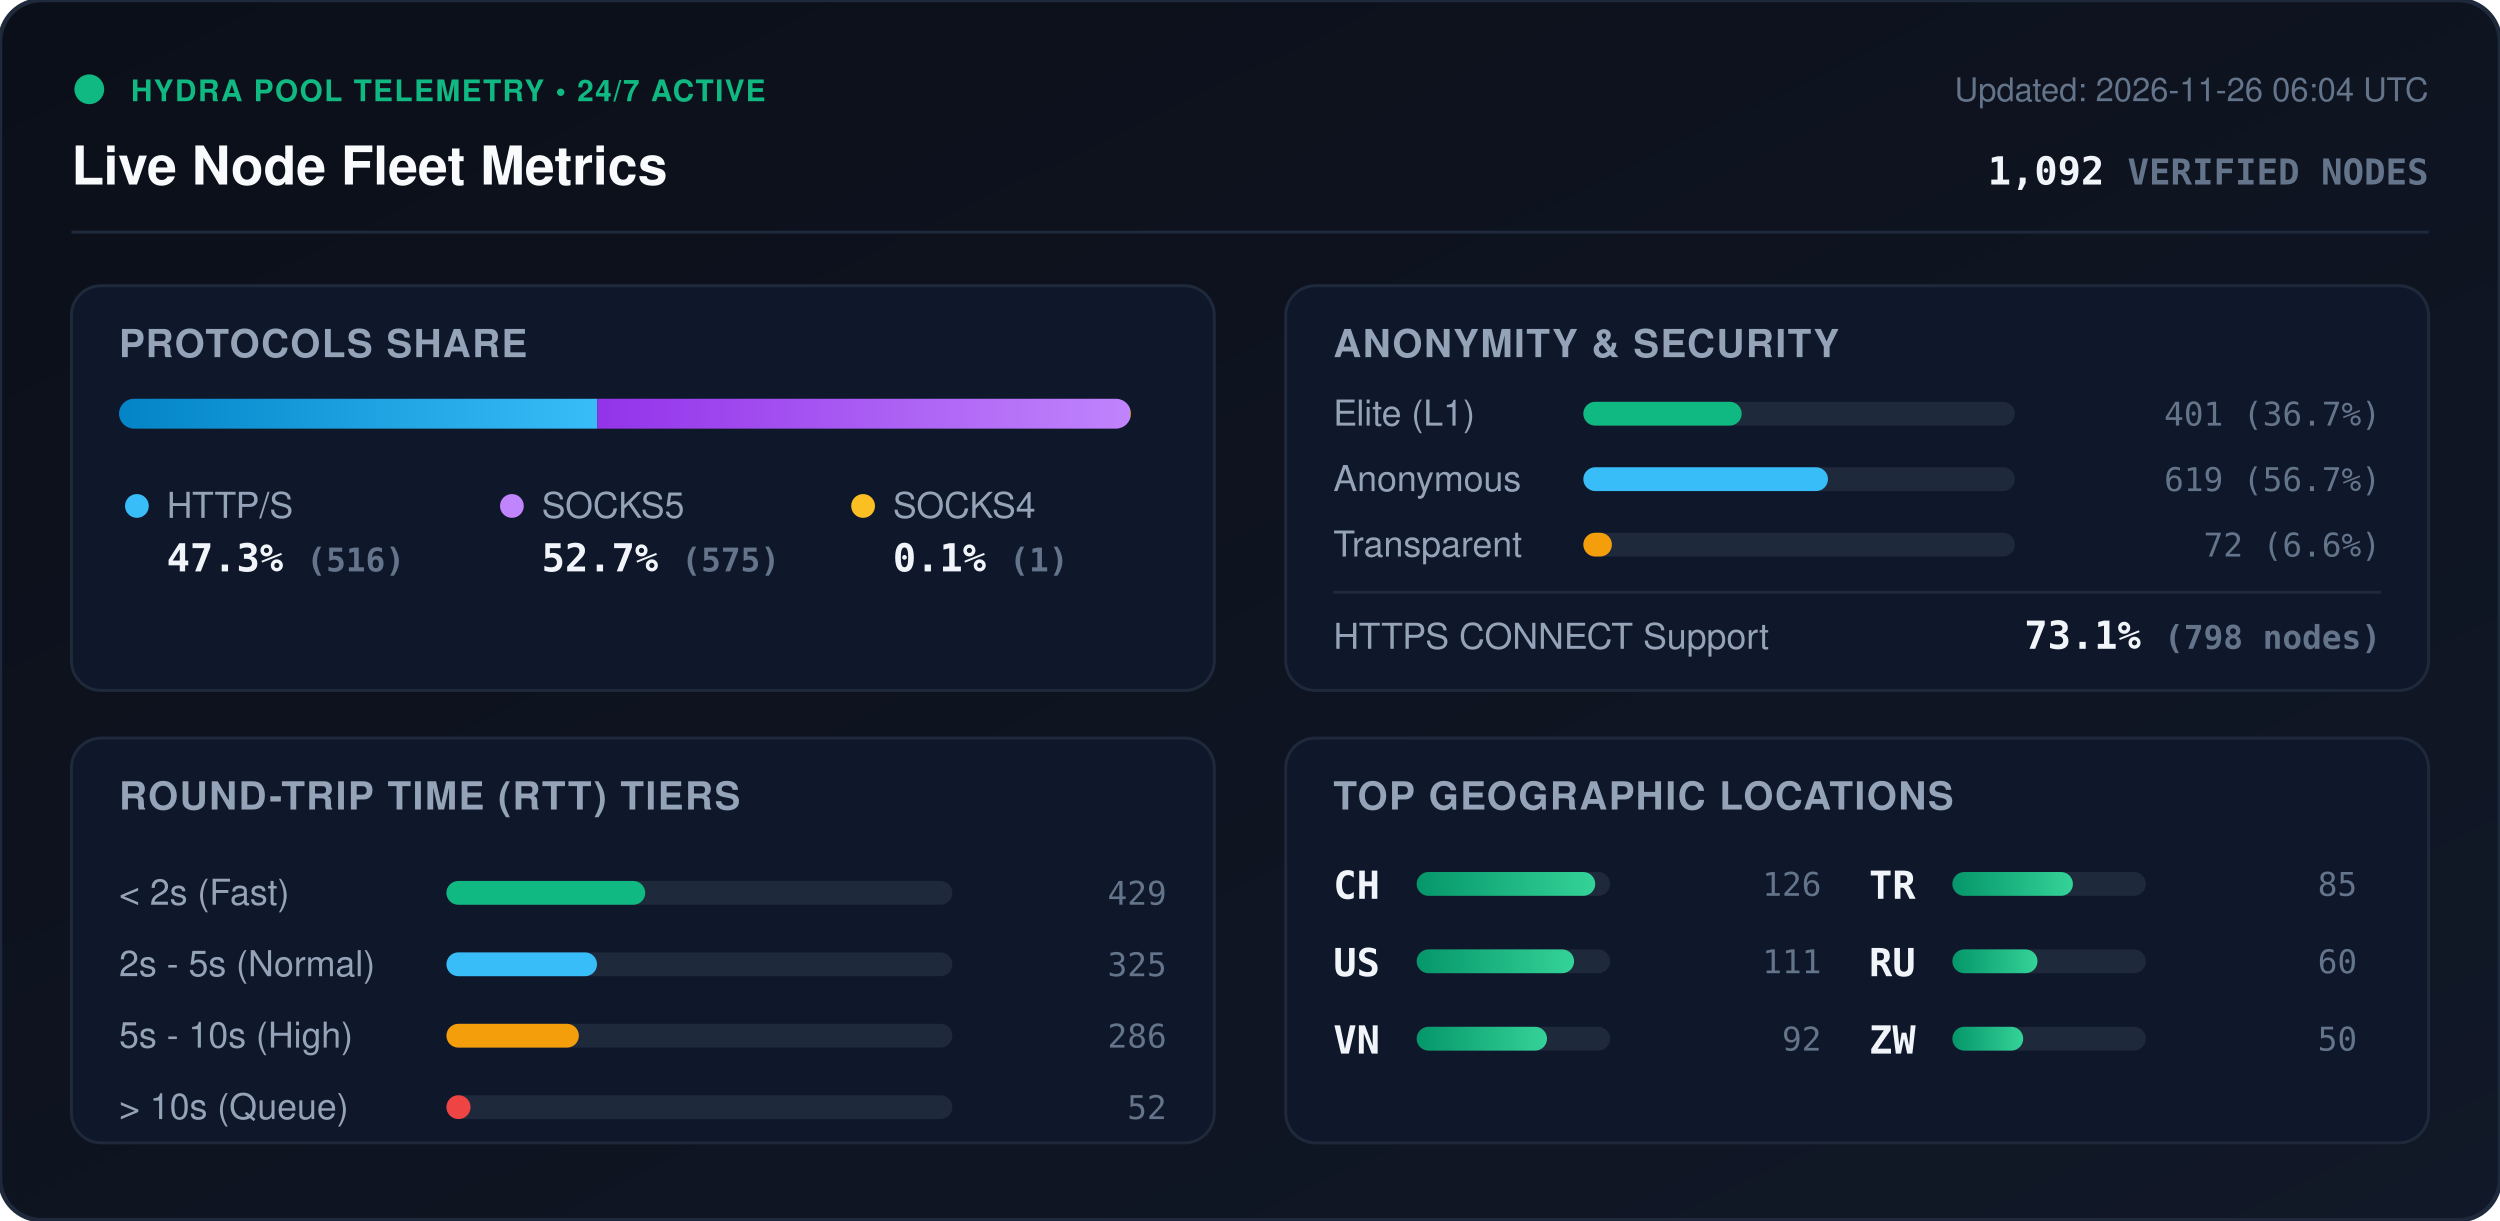
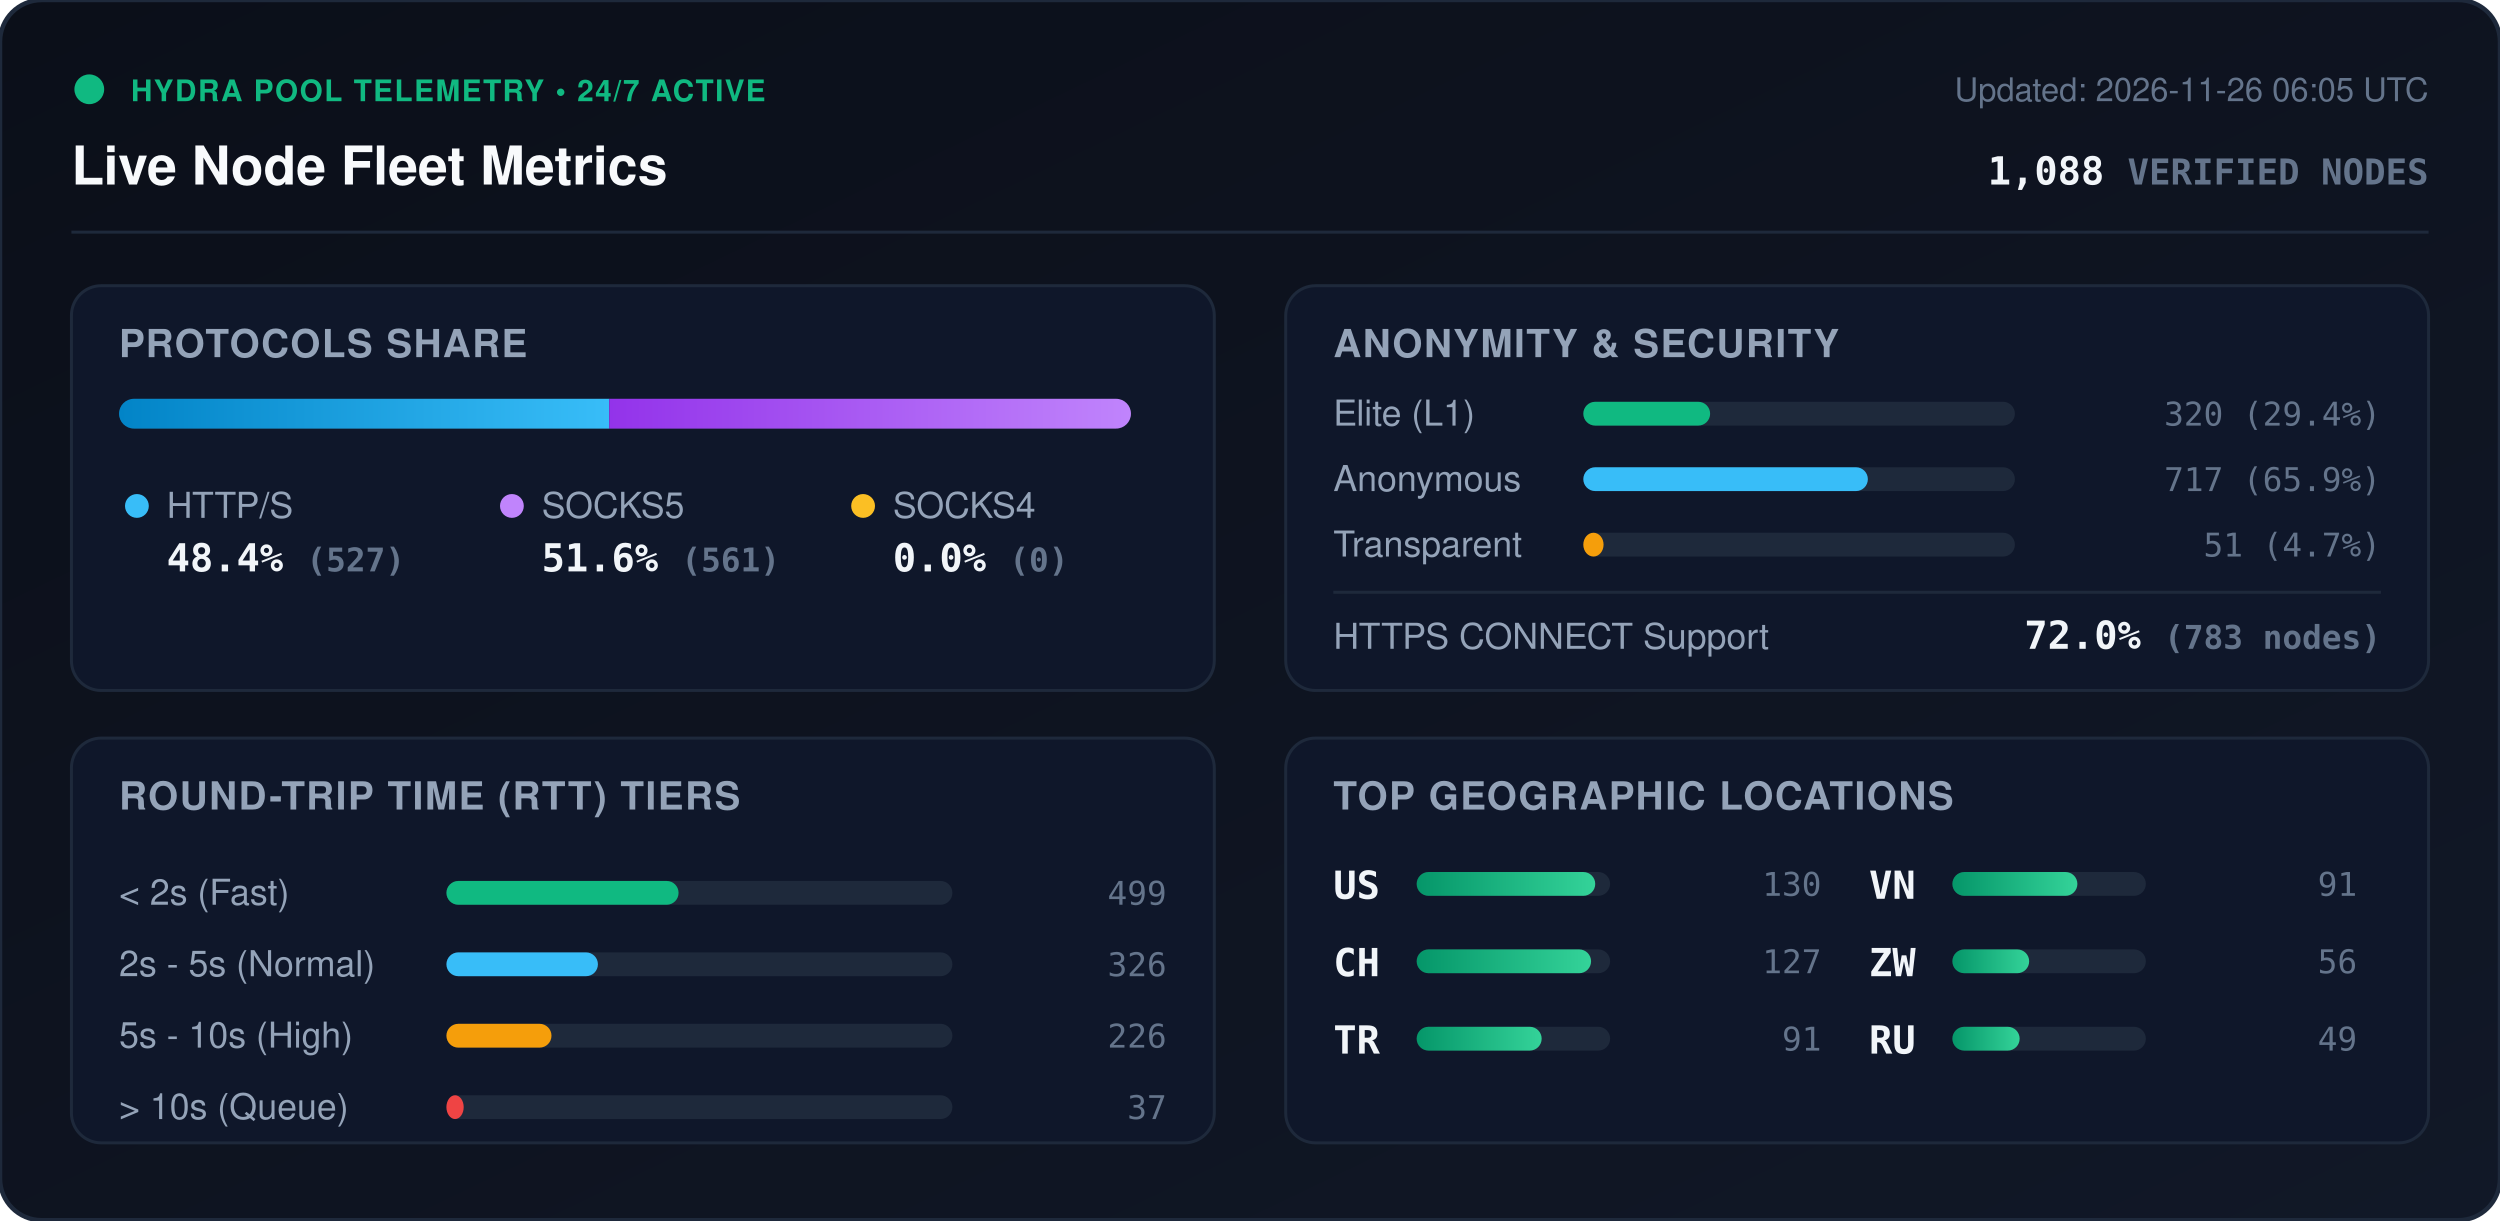
<svg xmlns="http://www.w3.org/2000/svg" viewBox="0 0 840 410" width="840" height="410" style="max-width: 100%; height: auto;">
  <defs>
    <linearGradient id="bg" x1="0%" y1="0%" x2="100%" y2="100%">
      <stop offset="0%" stop-color="#0b0f19" />
      <stop offset="100%" stop-color="#111827" />
    </linearGradient>
    <linearGradient id="bar-http" x1="0%" y1="0%" x2="100%" y2="0%">
      <stop offset="0%" stop-color="#0284c7" />
      <stop offset="100%" stop-color="#38bdf8" />
    </linearGradient>
    <linearGradient id="bar-socks5" x1="0%" y1="0%" x2="100%" y2="0%">
      <stop offset="0%" stop-color="#9333ea" />
      <stop offset="100%" stop-color="#c084fc" />
    </linearGradient>
    <linearGradient id="bar-socks4" x1="0%" y1="0%" x2="100%" y2="0%">
      <stop offset="0%" stop-color="#d97706" />
      <stop offset="100%" stop-color="#fbbf24" />
    </linearGradient>
    <linearGradient id="bar-green" x1="0%" y1="0%" x2="100%" y2="0%">
      <stop offset="0%" stop-color="#059669" />
      <stop offset="100%" stop-color="#34d399" />
    </linearGradient>
    <clipPath id="prog-track-clip">
      <rect width="340.0" height="10" rx="5" />
    </clipPath>
    <style>
      .title { font: 700 18px -apple-system, BlinkMacSystemFont, 'Segoe UI', Helvetica, Arial, sans-serif; fill: #f8fafc; }
      .sub { font: 500 11px -apple-system, BlinkMacSystemFont, 'Segoe UI', Helvetica, Arial, sans-serif; fill: #64748b; }
      .section-hdr { font: 600 13px -apple-system, BlinkMacSystemFont, 'Segoe UI', Helvetica, Arial, sans-serif; fill: #94a3b8; letter-spacing: 0.5px; }
      .metric-val { font: 700 13px -apple-system, BlinkMacSystemFont, 'Segoe UI', Helvetica, Arial, sans-serif; fill: #f1f5f9; }
      .metric-lbl { font: 500 12px -apple-system, BlinkMacSystemFont, 'Segoe UI', Helvetica, Arial, sans-serif; fill: #94a3b8; }
      .badge-txt { font: 700 10px -apple-system, BlinkMacSystemFont, 'Segoe UI', Helvetica, Arial, sans-serif; fill: #10b981; letter-spacing: 0.5px; }
      .mono { font-family: ui-monospace, SFMono-Regular, Menlo, Monaco, Consolas, monospace; }
      .pulse { animation: beacon 2s infinite ease-in-out; }
      @keyframes beacon { 0%, 100% { opacity: 1; } 50% { opacity: 0.35; } }
    </style>
  </defs>
  <rect width="840" height="410" rx="14" fill="url(#bg)" stroke="#1e293b" stroke-width="1.5" />
  <g transform="translate(24, 24)">
    <circle cx="6" cy="6" r="5" fill="#10b981" class="pulse" />
    <text x="20" y="10" class="badge-txt">HYDRA POOL TELEMETRY • 24/7 ACTIVE</text>
    <text x="0" y="38" class="title">Live Node Fleet Metrics</text>
-     <text x="792" y="10" text-anchor="end" class="sub">Updated: 2026-11-26 06:04 UTC</text>
-     <text x="792" y="38" text-anchor="end" class="metric-val mono" fill="#38bdf8">1,092 <tspan font-size="12" fill="#64748b">VERIFIED NODES</tspan>
+     <text x="792" y="10" text-anchor="end" class="sub">Updated: 2026-11-26 06:05 UTC</text>
+     <text x="792" y="38" text-anchor="end" class="metric-val mono" fill="#38bdf8">1,088 <tspan font-size="12" fill="#64748b">VERIFIED NODES</tspan>
    </text>
  </g>
  <line x1="24" y1="78" x2="816" y2="78" stroke="#1e293b" stroke-width="1" />
  <g transform="translate(24, 96)">
    <rect width="384" height="136" rx="10" fill="#0f172a" stroke="#1e293b" />
    <text x="16" y="24" class="section-hdr">PROTOCOLS SHARE</text>
    <g transform="translate(16, 38)">
      <rect width="340.0" height="10" rx="5" fill="#1e293b" />
      <g clip-path="url(#prog-track-clip)">
-         <rect x="0" width="160.7" height="10" fill="url(#bar-http)" />
-         <rect x="160.7" width="179.0" height="10" fill="url(#bar-socks5)" />
-         <rect x="339.7" width="0.3" height="10" fill="url(#bar-socks4)" />
+         <rect x="0" width="164.7" height="10" fill="url(#bar-http)" />
+         <rect x="164.7" width="175.3" height="10" fill="url(#bar-socks5)" />
+         <rect x="340.0" width="0.0" height="10" fill="url(#bar-socks4)" />
      </g>
    </g>
    <g transform="translate(16, 68)">
      <circle cx="6" cy="6" r="4" fill="#38bdf8" />
      <text x="16" y="10" class="metric-lbl">HTTP/S</text>
-       <text x="16" y="28" class="metric-val mono">47.3% <tspan font-size="11" fill="#64748b">(516)</tspan>
+       <text x="16" y="28" class="metric-val mono">48.4% <tspan font-size="11" fill="#64748b">(527)</tspan>
      </text>
      <circle cx="132" cy="6" r="4" fill="#c084fc" />
      <text x="142" y="10" class="metric-lbl">SOCKS5</text>
-       <text x="142" y="28" class="metric-val mono">52.7% <tspan font-size="11" fill="#64748b">(575)</tspan>
+       <text x="142" y="28" class="metric-val mono">51.6% <tspan font-size="11" fill="#64748b">(561)</tspan>
      </text>
      <circle cx="250" cy="6" r="4" fill="#fbbf24" />
      <text x="260" y="10" class="metric-lbl">SOCKS4</text>
-       <text x="260" y="28" class="metric-val mono">0.1% <tspan font-size="11" fill="#64748b">(1)</tspan>
+       <text x="260" y="28" class="metric-val mono">0.0% <tspan font-size="11" fill="#64748b">(0)</tspan>
      </text>
    </g>
  </g>
  <g transform="translate(432, 96)">
    <rect width="384" height="136" rx="10" fill="#0f172a" stroke="#1e293b" />
    <text x="16" y="24" class="section-hdr">ANONYMITY &amp; SECURITY</text>
    <text x="16" y="47" class="metric-lbl">Elite (L1)</text>
    <rect x="100" y="39" width="145.0" height="8" rx="4" fill="#1e293b" />
-     <rect x="100" y="39" width="53.2" height="8" rx="4" fill="#10b981" />
-     <text x="368" y="47" text-anchor="end" class="mono sub" fill="#e2e8f0">401 (36.7%)</text>
+     <rect x="100" y="39" width="42.6" height="8" rx="4" fill="#10b981" />
+     <text x="368" y="47" text-anchor="end" class="mono sub" fill="#e2e8f0">320 (29.4%)</text>
    <text x="16" y="69" class="metric-lbl">Anonymous</text>
    <rect x="100" y="61" width="145.0" height="8" rx="4" fill="#1e293b" />
-     <rect x="100" y="61" width="82.2" height="8" rx="4" fill="#38bdf8" />
-     <text x="368" y="69" text-anchor="end" class="mono sub" fill="#e2e8f0">619 (56.7%)</text>
+     <rect x="100" y="61" width="95.6" height="8" rx="4" fill="#38bdf8" />
+     <text x="368" y="69" text-anchor="end" class="mono sub" fill="#e2e8f0">717 (65.9%)</text>
    <text x="16" y="91" class="metric-lbl">Transparent</text>
    <rect x="100" y="83" width="145.0" height="8" rx="4" fill="#1e293b" />
-     <rect x="100" y="83" width="9.6" height="8" rx="4" fill="#f59e0b" />
-     <text x="368" y="91" text-anchor="end" class="mono sub" fill="#e2e8f0">72 (6.6%)</text>
+     <rect x="100" y="83" width="6.8" height="8" rx="4" fill="#f59e0b" />
+     <text x="368" y="91" text-anchor="end" class="mono sub" fill="#e2e8f0">51 (4.7%)</text>
    <line x1="16" y1="103" x2="368" y2="103" stroke="#1e293b" stroke-width="1" />
    <text x="16" y="122" class="metric-lbl">HTTPS CONNECT Support</text>
-     <text x="368" y="122" text-anchor="end" class="metric-val mono" fill="#34d399">73.1% <tspan font-size="11" fill="#64748b">(798 nodes)</tspan>
+     <text x="368" y="122" text-anchor="end" class="metric-val mono" fill="#34d399">72.0% <tspan font-size="11" fill="#64748b">(783 nodes)</tspan>
    </text>
  </g>
  <g transform="translate(24, 248)">
    <rect width="384" height="136" rx="10" fill="#0f172a" stroke="#1e293b" />
    <text x="16" y="24" class="section-hdr">ROUND-TRIP TIME (RTT) TIERS</text>
    <g transform="translate(16, 42)">
      <text x="0" y="14" class="metric-lbl">&lt; 2s (Fast)</text>
      <rect x="110" y="6" width="170" height="8" rx="4" fill="#1e293b" />
-       <rect x="110" y="6" width="66.8" height="8" rx="4" fill="#10b981" />
-       <text x="352" y="14" text-anchor="end" class="mono sub">429</text>
+       <rect x="110" y="6" width="78.0" height="8" rx="4" fill="#10b981" />
+       <text x="352" y="14" text-anchor="end" class="mono sub">499</text>
      <text x="0" y="38" class="metric-lbl">2s - 5s (Normal)</text>
      <rect x="110" y="30" width="170" height="8" rx="4" fill="#1e293b" />
-       <rect x="110" y="30" width="50.6" height="8" rx="4" fill="#38bdf8" />
-       <text x="352" y="38" text-anchor="end" class="mono sub">325</text>
+       <rect x="110" y="30" width="50.9" height="8" rx="4" fill="#38bdf8" />
+       <text x="352" y="38" text-anchor="end" class="mono sub">326</text>
      <text x="0" y="62" class="metric-lbl">5s - 10s (High)</text>
      <rect x="110" y="54" width="170" height="8" rx="4" fill="#1e293b" />
-       <rect x="110" y="54" width="44.5" height="8" rx="4" fill="#f59e0b" />
-       <text x="352" y="62" text-anchor="end" class="mono sub">286</text>
+       <rect x="110" y="54" width="35.3" height="8" rx="4" fill="#f59e0b" />
+       <text x="352" y="62" text-anchor="end" class="mono sub">226</text>
      <text x="0" y="86" class="metric-lbl">&gt; 10s (Queue)</text>
      <rect x="110" y="78" width="170" height="8" rx="4" fill="#1e293b" />
-       <rect x="110" y="78" width="8.1" height="8" rx="4" fill="#ef4444" />
-       <text x="352" y="86" text-anchor="end" class="mono sub">52</text>
+       <rect x="110" y="78" width="5.8" height="8" rx="4" fill="#ef4444" />
+       <text x="352" y="86" text-anchor="end" class="mono sub">37</text>
    </g>
  </g>
  <g transform="translate(432, 248)">
    <rect width="384" height="136" rx="10" fill="#0f172a" stroke="#1e293b" />
    <text x="16" y="24" class="section-hdr">TOP GEOGRAPHIC LOCATIONS</text>
    <g transform="translate(16, 42)">
      <g transform="translate(0, 0)">
+         <text x="0" y="12" class="mono metric-val" font-size="12">US</text>
+         <rect x="28" y="3" width="65" height="8" rx="4" fill="#1e293b" />
+         <rect x="28" y="3" width="60.0" height="8" rx="4" fill="url(#bar-green)" />
+         <text x="164" y="11" text-anchor="end" class="mono sub">130</text>
+       </g>
+       <g transform="translate(0, 26)">
        <text x="0" y="12" class="mono metric-val" font-size="12">CH</text>
        <rect x="28" y="3" width="65" height="8" rx="4" fill="#1e293b" />
-         <rect x="28" y="3" width="60.0" height="8" rx="4" fill="url(#bar-green)" />
-         <text x="164" y="11" text-anchor="end" class="mono sub">126</text>
-       </g>
-       <g transform="translate(0, 26)">
-         <text x="0" y="12" class="mono metric-val" font-size="12">US</text>
-         <rect x="28" y="3" width="65" height="8" rx="4" fill="#1e293b" />
-         <rect x="28" y="3" width="52.9" height="8" rx="4" fill="url(#bar-green)" />
-         <text x="164" y="11" text-anchor="end" class="mono sub">111</text>
+         <rect x="28" y="3" width="58.6" height="8" rx="4" fill="url(#bar-green)" />
+         <text x="164" y="11" text-anchor="end" class="mono sub">127</text>
      </g>
      <g transform="translate(0, 52)">
+         <text x="0" y="12" class="mono metric-val" font-size="12">TR</text>
+         <rect x="28" y="3" width="65" height="8" rx="4" fill="#1e293b" />
+         <rect x="28" y="3" width="42.0" height="8" rx="4" fill="url(#bar-green)" />
+         <text x="164" y="11" text-anchor="end" class="mono sub">91</text>
+       </g>
+       <g transform="translate(180, 0)">
        <text x="0" y="12" class="mono metric-val" font-size="12">VN</text>
        <rect x="28" y="3" width="65" height="8" rx="4" fill="#1e293b" />
-         <rect x="28" y="3" width="43.8" height="8" rx="4" fill="url(#bar-green)" />
-         <text x="164" y="11" text-anchor="end" class="mono sub">92</text>
-       </g>
-       <g transform="translate(180, 0)">
-         <text x="0" y="12" class="mono metric-val" font-size="12">TR</text>
-         <rect x="28" y="3" width="65" height="8" rx="4" fill="#1e293b" />
-         <rect x="28" y="3" width="40.5" height="8" rx="4" fill="url(#bar-green)" />
-         <text x="164" y="11" text-anchor="end" class="mono sub">85</text>
+         <rect x="28" y="3" width="42.0" height="8" rx="4" fill="url(#bar-green)" />
+         <text x="164" y="11" text-anchor="end" class="mono sub">91</text>
      </g>
      <g transform="translate(180, 26)">
+         <text x="0" y="12" class="mono metric-val" font-size="12">ZW</text>
+         <rect x="28" y="3" width="65" height="8" rx="4" fill="#1e293b" />
+         <rect x="28" y="3" width="25.8" height="8" rx="4" fill="url(#bar-green)" />
+         <text x="164" y="11" text-anchor="end" class="mono sub">56</text>
+       </g>
+       <g transform="translate(180, 52)">
        <text x="0" y="12" class="mono metric-val" font-size="12">RU</text>
        <rect x="28" y="3" width="65" height="8" rx="4" fill="#1e293b" />
-         <rect x="28" y="3" width="28.6" height="8" rx="4" fill="url(#bar-green)" />
-         <text x="164" y="11" text-anchor="end" class="mono sub">60</text>
-       </g>
-       <g transform="translate(180, 52)">
-         <text x="0" y="12" class="mono metric-val" font-size="12">ZW</text>
-         <rect x="28" y="3" width="65" height="8" rx="4" fill="#1e293b" />
-         <rect x="28" y="3" width="23.8" height="8" rx="4" fill="url(#bar-green)" />
-         <text x="164" y="11" text-anchor="end" class="mono sub">50</text>
+         <rect x="28" y="3" width="22.6" height="8" rx="4" fill="url(#bar-green)" />
+         <text x="164" y="11" text-anchor="end" class="mono sub">49</text>
      </g>
    </g>
  </g>
</svg>
